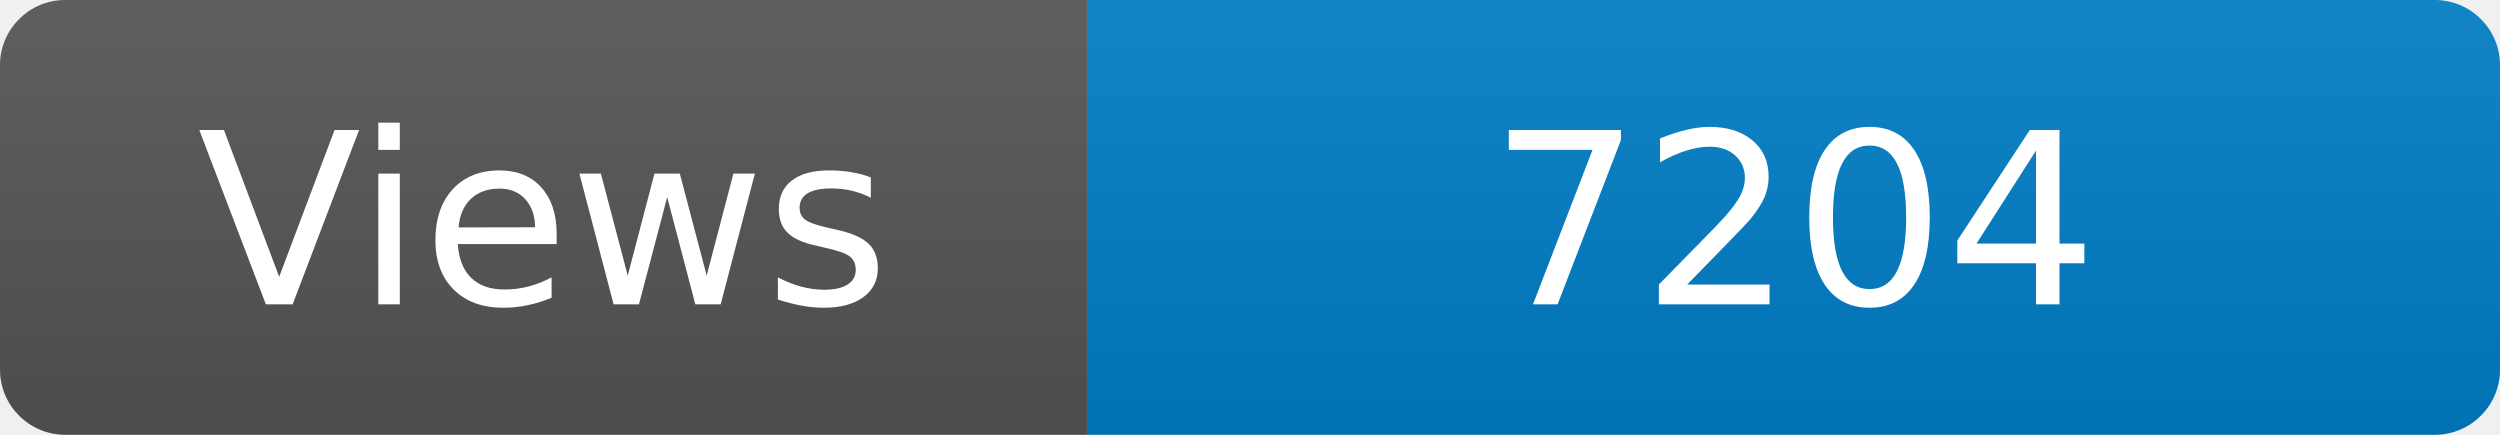
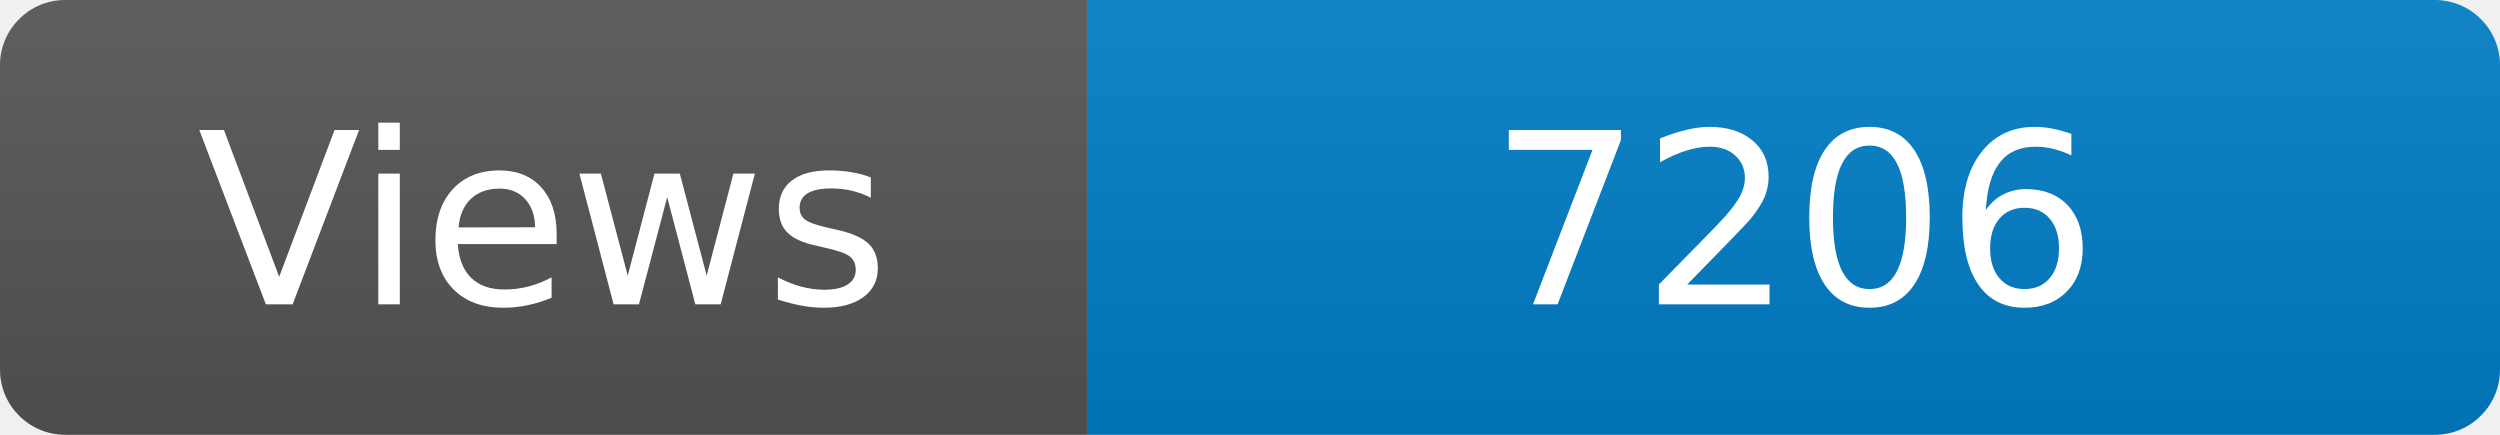
<svg xmlns="http://www.w3.org/2000/svg" width="115" height="20" role="img" aria-label="Maintained?: yes">
  <linearGradient id="s" x2="0" y2="100%">
    <stop offset="0" stop-color="#bbb" stop-opacity=".1" />
    <stop offset="1" stop-opacity=".1" />
  </linearGradient>
  <clipPath id="r">
    <rect width="115" height="20" rx="3" fill="#fff" />
  </clipPath>
  <g clip-path="url(#r)">
    <rect width="50" height="20" fill="#555" />
    <rect x="50" width="160" height="20" fill="#007ec6" />
    <rect width="115" height="20" fill="url(#s)" />
  </g>
  <g fill="#fff" text-anchor="middle" font-family="Verdana,Geneva,DejaVu Sans,sans-serif" font-size="110">
    <text x="250" y="140" transform="scale(.1)" fill="#fff">Views</text>
-     <text x="825" y="140" transform="scale(.1)" fill="#fff">7204</text>
+     <text x="825" y="140" transform="scale(.1)" fill="#fff">7206</text>
  </g>
</svg>
